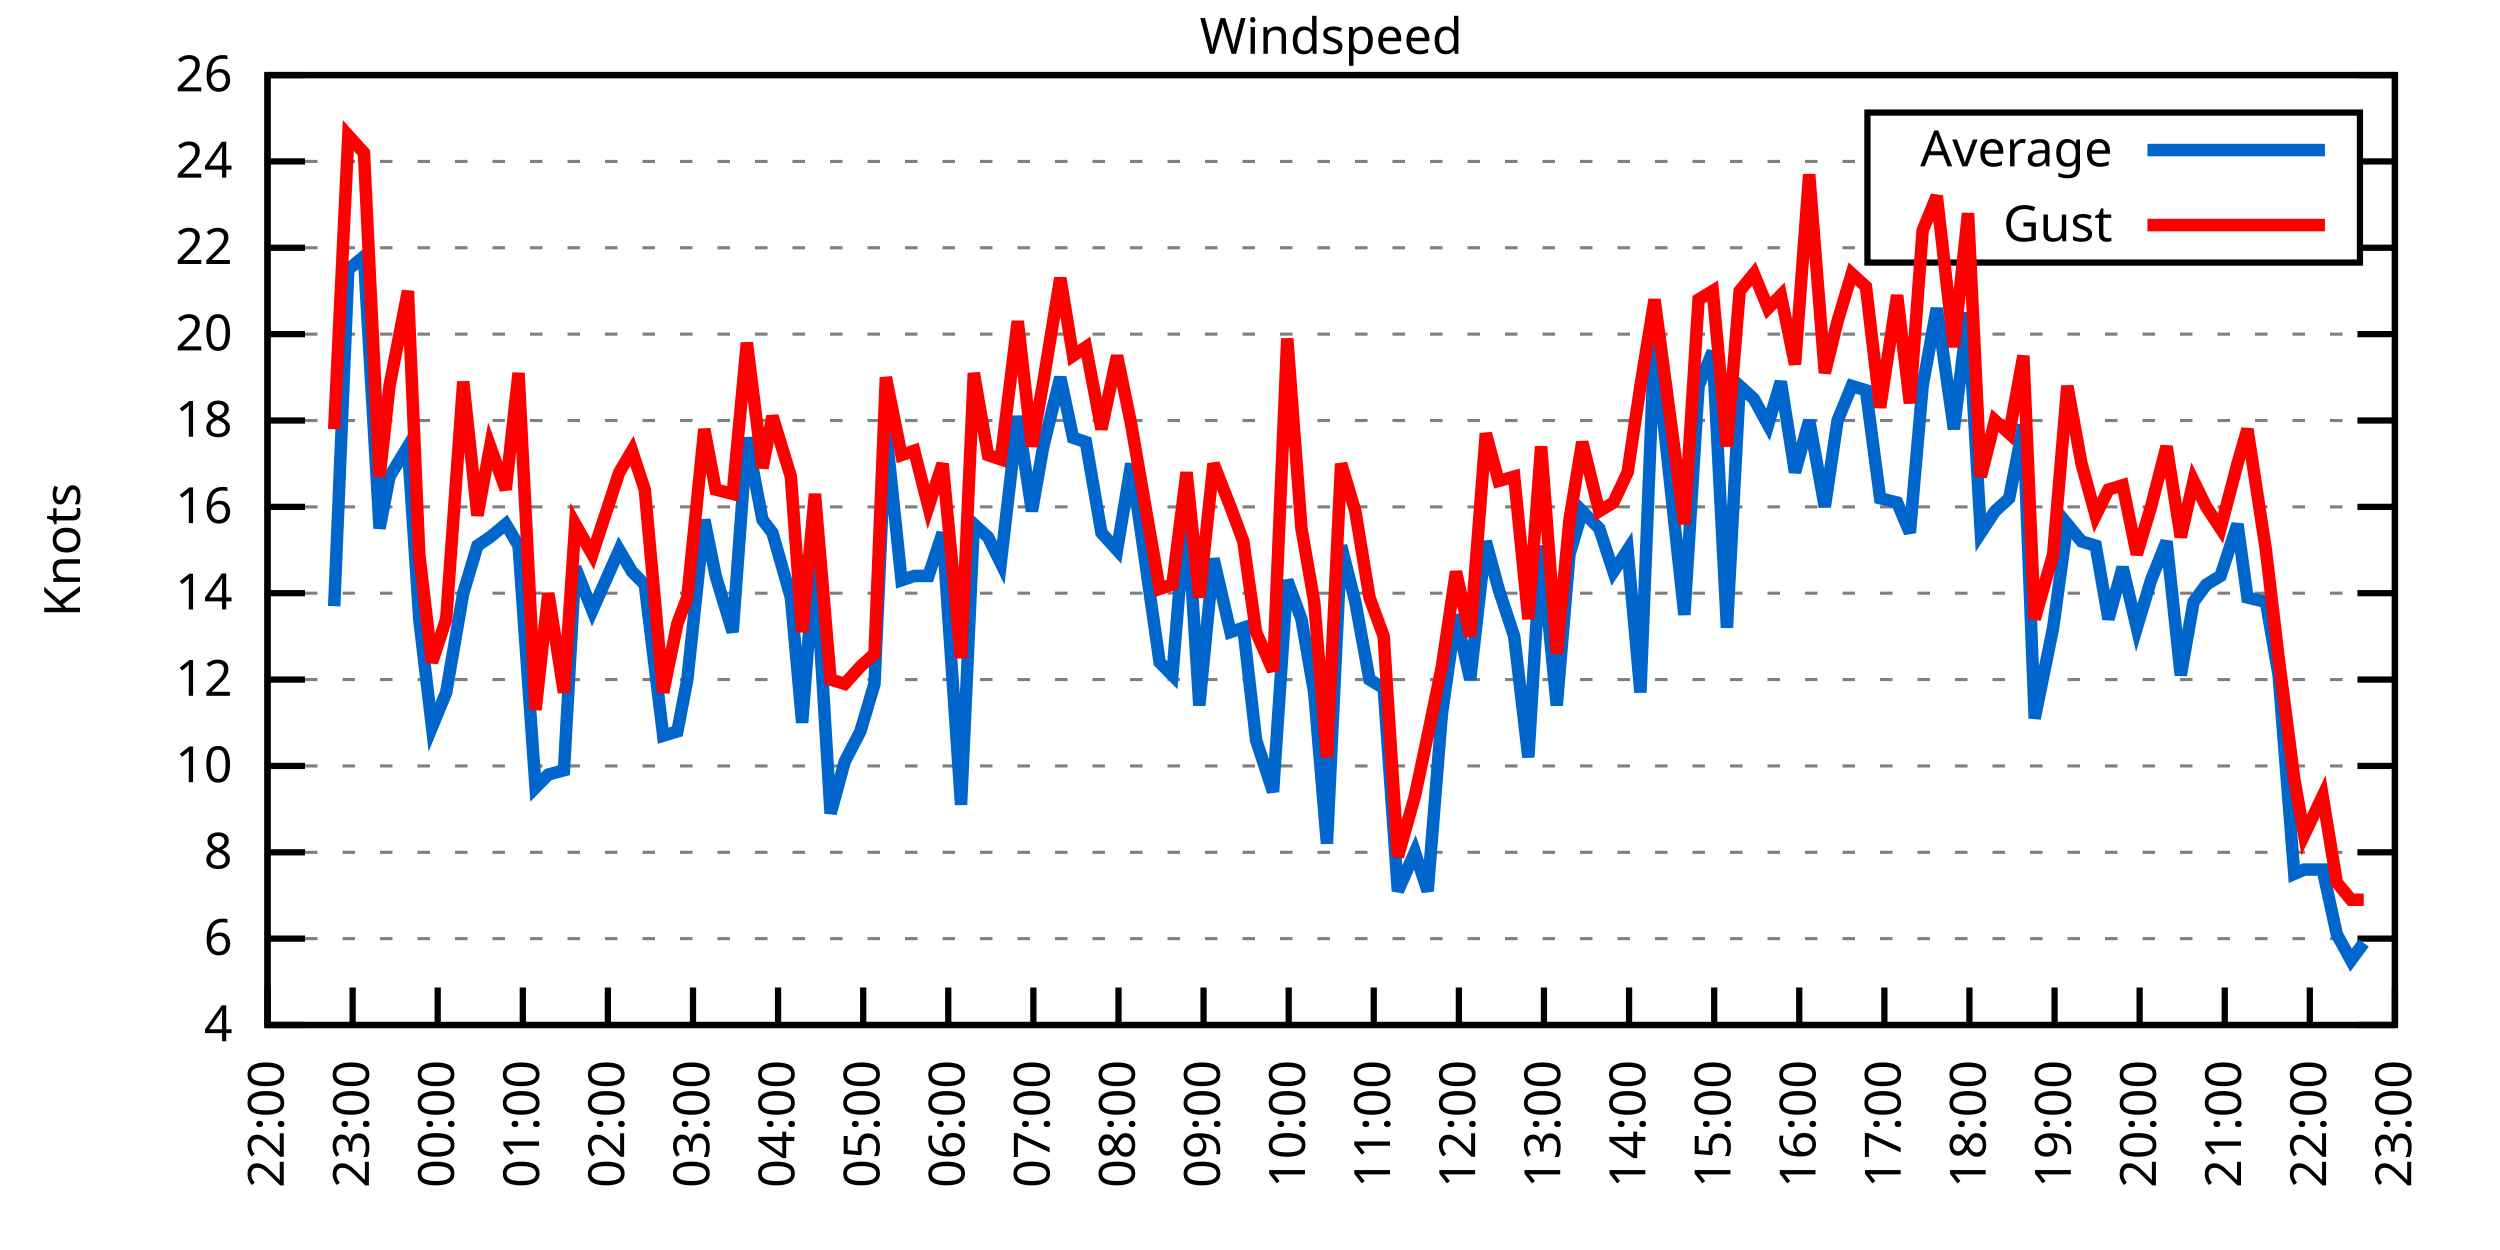
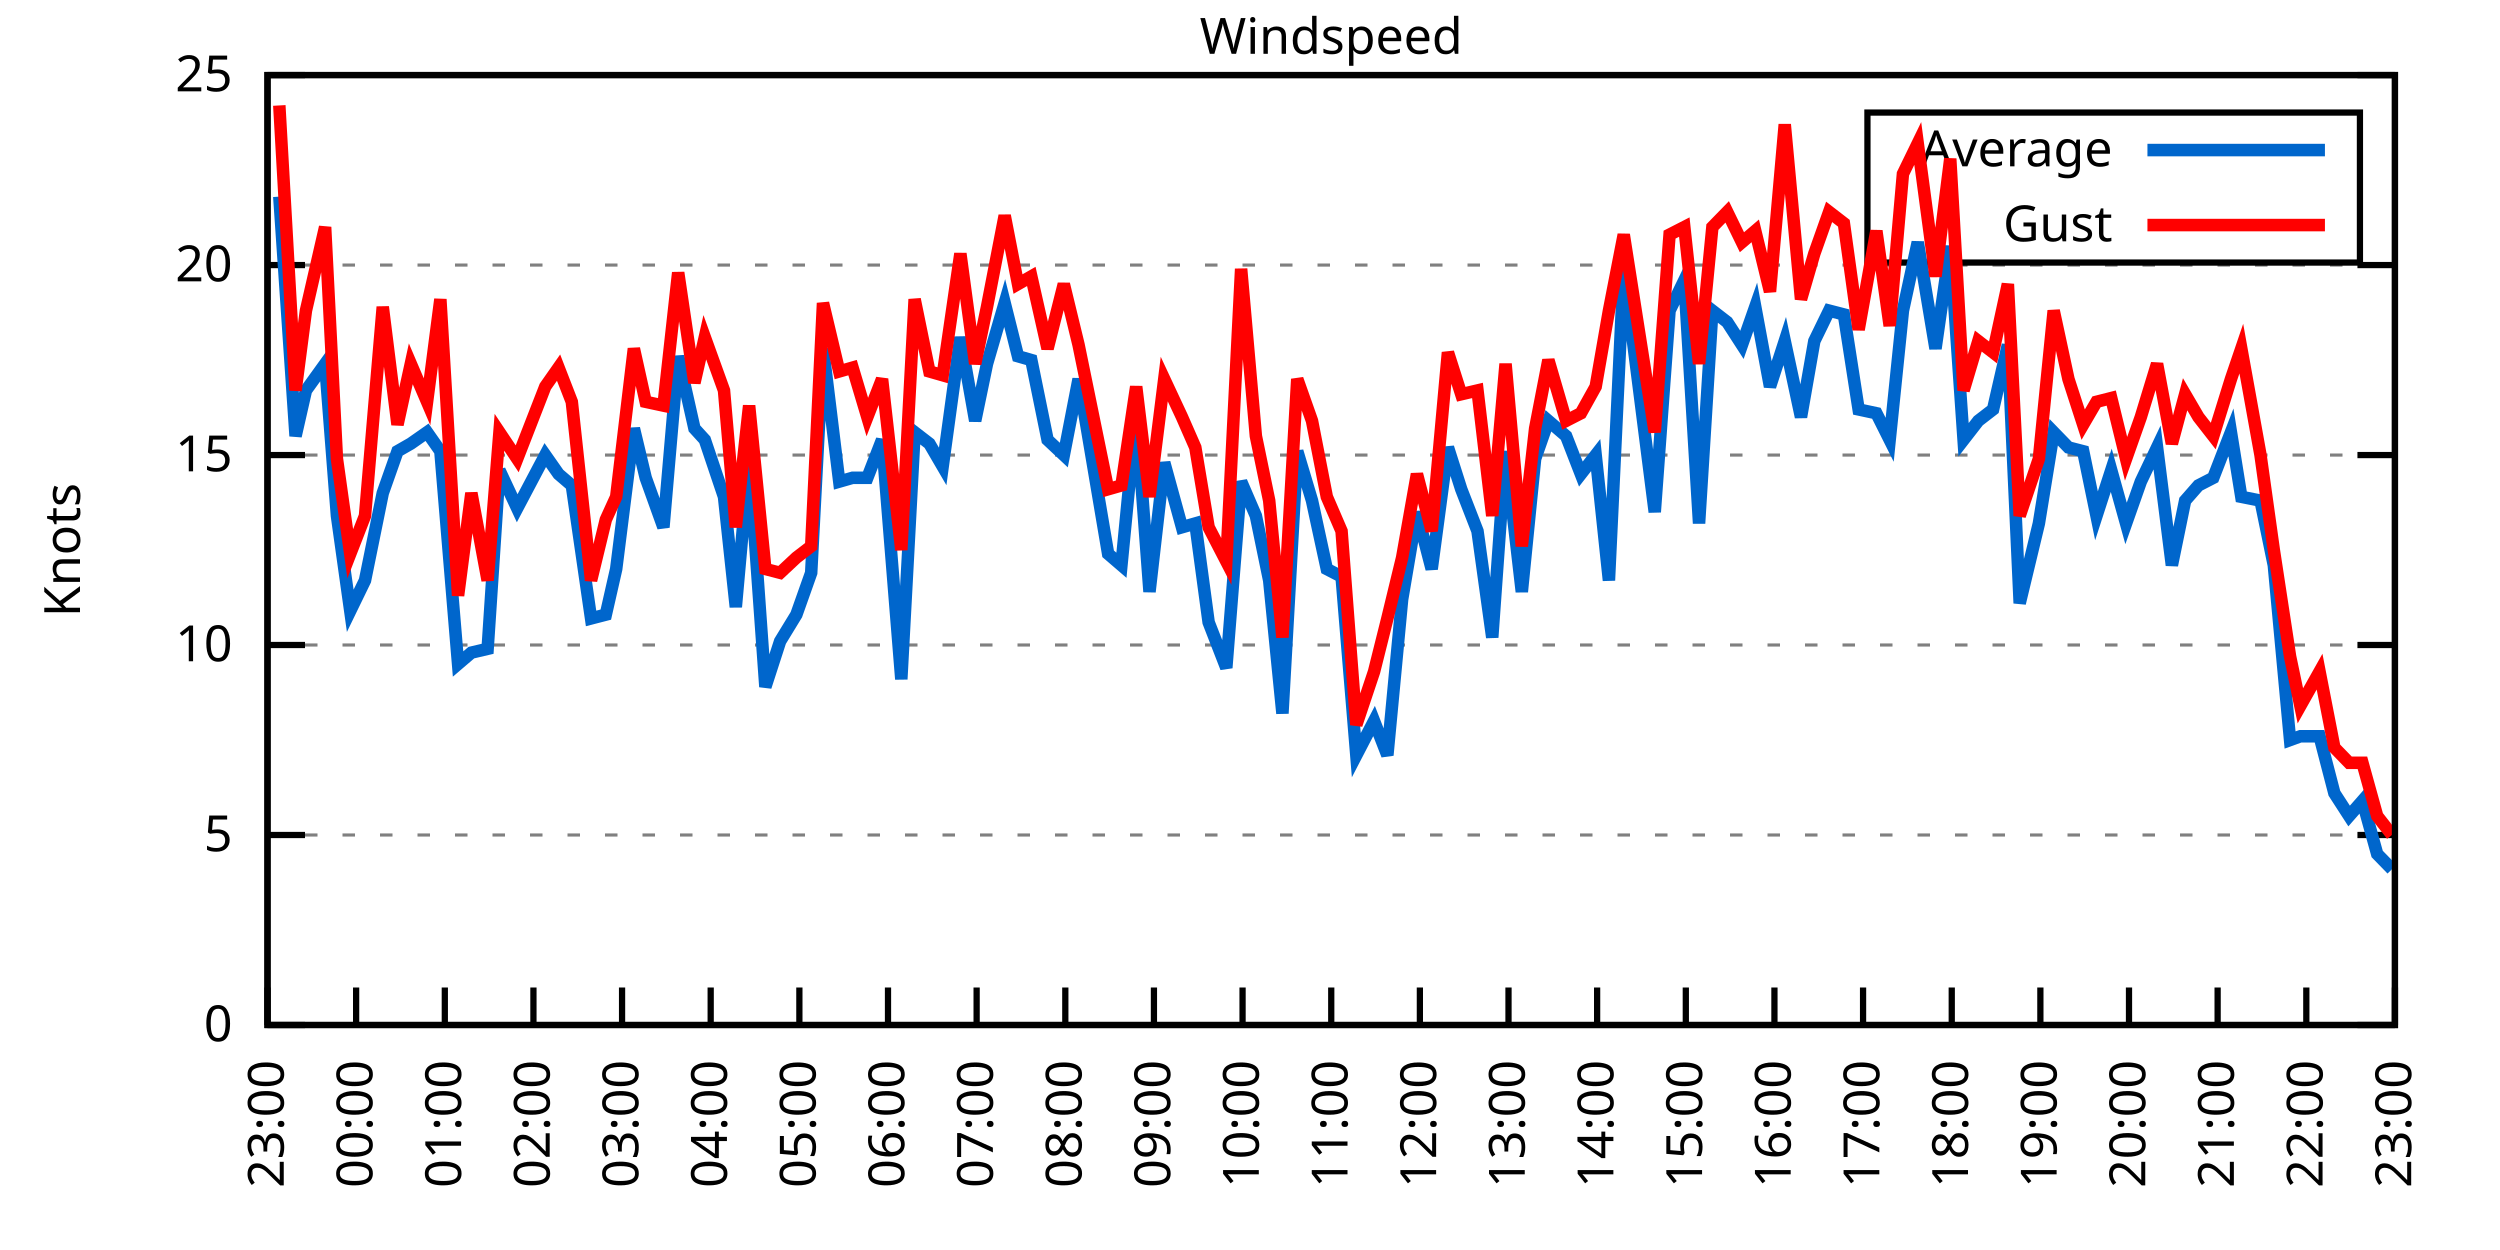
<svg xmlns="http://www.w3.org/2000/svg" xmlns:xlink="http://www.w3.org/1999/xlink" width="400" height="200" viewBox="0 0 400 200">
  <g id="gnuplot_canvas">
    <rect x="0" y="0" width="400" height="200" fill="none" />
    <defs>
      <circle id="gpDot" r="0.5" stroke-width="0.5" stroke="currentColor" />
      <path id="gpPt0" stroke-width="0.333" stroke="currentColor" d="M-1,0 h2 M0,-1 v2" />
      <path id="gpPt1" stroke-width="0.333" stroke="currentColor" d="M-1,-1 L1,1 M1,-1 L-1,1" />
      <path id="gpPt2" stroke-width="0.333" stroke="currentColor" d="M-1,0 L1,0 M0,-1 L0,1 M-1,-1 L1,1 M-1,1 L1,-1" />
      <rect id="gpPt3" stroke-width="0.333" stroke="currentColor" x="-1" y="-1" width="2" height="2" />
      <rect id="gpPt4" stroke-width="0.333" stroke="currentColor" fill="currentColor" x="-1" y="-1" width="2" height="2" />
      <circle id="gpPt5" stroke-width="0.333" stroke="currentColor" cx="0" cy="0" r="1" />
      <use xlink:href="#gpPt5" id="gpPt6" fill="currentColor" stroke="none" />
      <path id="gpPt7" stroke-width="0.333" stroke="currentColor" d="M0,-1.33 L-1.33,0.67 L1.33,0.67 z" />
      <use xlink:href="#gpPt7" id="gpPt8" fill="currentColor" stroke="none" />
      <use xlink:href="#gpPt7" id="gpPt9" stroke="currentColor" transform="rotate(180)" />
      <use xlink:href="#gpPt9" id="gpPt10" fill="currentColor" stroke="none" />
      <use xlink:href="#gpPt3" id="gpPt11" stroke="currentColor" transform="rotate(45)" />
      <use xlink:href="#gpPt11" id="gpPt12" fill="currentColor" stroke="none" />
      <path id="gpPt13" stroke-width="0.333" stroke="currentColor" d="M0,1.330 L1.265,0.411 L0.782,-1.067 L-0.782,-1.076 L-1.265,0.411 z" />
      <use xlink:href="#gpPt13" id="gpPt14" fill="currentColor" stroke="none" />
      <filter id="textbox" filterUnits="objectBoundingBox" x="0" y="0" height="1" width="1">
        <feFlood flood-color="white" flood-opacity="1" result="bgnd" />
        <feComposite in="SourceGraphic" in2="bgnd" operator="atop" />
      </filter>
      <filter id="greybox" filterUnits="objectBoundingBox" x="0" y="0" height="1" width="1">
        <feFlood flood-color="lightgrey" flood-opacity="1" result="grey" />
        <feComposite in="SourceGraphic" in2="grey" operator="atop" />
      </filter>
    </defs>
    <g fill="none" color="white" stroke="currentColor" stroke-width="1.00" stroke-linecap="butt" stroke-linejoin="miter">
</g>
    <g fill="none" color="black" stroke="currentColor" stroke-width="1.00" stroke-linecap="butt" stroke-linejoin="miter">
      <g stroke="none" shape-rendering="crispEdges">
        <polygon fill="rgb(255, 255, 255)" points="42.80,164.00 383.18,164.00 383.18,12.02 42.80,12.02 " />
      </g>
    </g>
    <g fill="none" color="black" stroke="currentColor" stroke-width="1.00" stroke-linecap="butt" stroke-linejoin="miter">
</g>
    <g fill="none" color="black" stroke="black" stroke-width="0.50" stroke-linecap="butt" stroke-linejoin="miter">
</g>
    <g fill="none" color="gray" stroke="currentColor" stroke-width="0.50" stroke-linecap="butt" stroke-linejoin="miter">
      <path stroke="gray" stroke-dasharray="2,4" class="gridline" d="M42.80,164.00 L383.19,164.00  " />
    </g>
    <g fill="none" color="gray" stroke="gray" stroke-width="1.00" stroke-linecap="butt" stroke-linejoin="miter">
</g>
    <g fill="none" color="black" stroke="currentColor" stroke-width="1.00" stroke-linecap="butt" stroke-linejoin="miter">
      <path stroke="black" d="M42.80,164.00 L48.80,164.00 M383.19,164.00 L377.19,164.00  " />
      <g transform="translate(37.20,166.60)" stroke="none" fill="black" font-family="Sans" font-size="8.00" text-anchor="end">
        <text>
-           <tspan font-family="Sans"> 4</tspan>
-         </text>
-       </g>
-     </g>
-     <g fill="none" color="black" stroke="currentColor" stroke-width="1.00" stroke-linecap="butt" stroke-linejoin="miter">
- </g>
-     <g fill="none" color="black" stroke="black" stroke-width="0.50" stroke-linecap="butt" stroke-linejoin="miter">
- </g>
-     <g fill="none" color="gray" stroke="currentColor" stroke-width="0.50" stroke-linecap="butt" stroke-linejoin="miter">
-       <path stroke="gray" stroke-dasharray="2,4" class="gridline" d="M42.80,150.18 L383.19,150.18  " />
-     </g>
-     <g fill="none" color="gray" stroke="gray" stroke-width="1.00" stroke-linecap="butt" stroke-linejoin="miter">
- </g>
-     <g fill="none" color="black" stroke="currentColor" stroke-width="1.00" stroke-linecap="butt" stroke-linejoin="miter">
-       <path stroke="black" d="M42.80,150.18 L48.80,150.18 M383.19,150.18 L377.19,150.18  " />
-       <g transform="translate(37.20,152.78)" stroke="none" fill="black" font-family="Sans" font-size="8.00" text-anchor="end">
-         <text>
-           <tspan font-family="Sans"> 6</tspan>
-         </text>
-       </g>
-     </g>
-     <g fill="none" color="black" stroke="currentColor" stroke-width="1.00" stroke-linecap="butt" stroke-linejoin="miter">
- </g>
-     <g fill="none" color="black" stroke="black" stroke-width="0.50" stroke-linecap="butt" stroke-linejoin="miter">
- </g>
-     <g fill="none" color="gray" stroke="currentColor" stroke-width="0.50" stroke-linecap="butt" stroke-linejoin="miter">
-       <path stroke="gray" stroke-dasharray="2,4" class="gridline" d="M42.80,136.37 L383.19,136.37  " />
-     </g>
-     <g fill="none" color="gray" stroke="gray" stroke-width="1.00" stroke-linecap="butt" stroke-linejoin="miter">
- </g>
-     <g fill="none" color="black" stroke="currentColor" stroke-width="1.00" stroke-linecap="butt" stroke-linejoin="miter">
-       <path stroke="black" d="M42.80,136.37 L48.80,136.37 M383.19,136.37 L377.19,136.37  " />
-       <g transform="translate(37.20,138.97)" stroke="none" fill="black" font-family="Sans" font-size="8.00" text-anchor="end">
-         <text>
-           <tspan font-family="Sans"> 8</tspan>
-         </text>
-       </g>
-     </g>
-     <g fill="none" color="black" stroke="currentColor" stroke-width="1.00" stroke-linecap="butt" stroke-linejoin="miter">
- </g>
-     <g fill="none" color="black" stroke="black" stroke-width="0.50" stroke-linecap="butt" stroke-linejoin="miter">
- </g>
-     <g fill="none" color="gray" stroke="currentColor" stroke-width="0.50" stroke-linecap="butt" stroke-linejoin="miter">
-       <path stroke="gray" stroke-dasharray="2,4" class="gridline" d="M42.80,122.55 L383.19,122.55  " />
-     </g>
-     <g fill="none" color="gray" stroke="gray" stroke-width="1.00" stroke-linecap="butt" stroke-linejoin="miter">
- </g>
-     <g fill="none" color="black" stroke="currentColor" stroke-width="1.00" stroke-linecap="butt" stroke-linejoin="miter">
-       <path stroke="black" d="M42.80,122.55 L48.80,122.55 M383.19,122.55 L377.19,122.55  " />
-       <g transform="translate(37.20,125.15)" stroke="none" fill="black" font-family="Sans" font-size="8.00" text-anchor="end">
+           <tspan font-family="Sans"> 0</tspan>
+         </text>
+       </g>
+     </g>
+     <g fill="none" color="black" stroke="currentColor" stroke-width="1.00" stroke-linecap="butt" stroke-linejoin="miter">
+ </g>
+     <g fill="none" color="black" stroke="black" stroke-width="0.50" stroke-linecap="butt" stroke-linejoin="miter">
+ </g>
+     <g fill="none" color="gray" stroke="currentColor" stroke-width="0.50" stroke-linecap="butt" stroke-linejoin="miter">
+       <path stroke="gray" stroke-dasharray="2,4" class="gridline" d="M42.80,133.60 L383.19,133.60  " />
+     </g>
+     <g fill="none" color="gray" stroke="gray" stroke-width="1.00" stroke-linecap="butt" stroke-linejoin="miter">
+ </g>
+     <g fill="none" color="black" stroke="currentColor" stroke-width="1.00" stroke-linecap="butt" stroke-linejoin="miter">
+       <path stroke="black" d="M42.80,133.60 L48.80,133.60 M383.19,133.60 L377.19,133.60  " />
+       <g transform="translate(37.20,136.20)" stroke="none" fill="black" font-family="Sans" font-size="8.00" text-anchor="end">
+         <text>
+           <tspan font-family="Sans"> 5</tspan>
+         </text>
+       </g>
+     </g>
+     <g fill="none" color="black" stroke="currentColor" stroke-width="1.00" stroke-linecap="butt" stroke-linejoin="miter">
+ </g>
+     <g fill="none" color="black" stroke="black" stroke-width="0.50" stroke-linecap="butt" stroke-linejoin="miter">
+ </g>
+     <g fill="none" color="gray" stroke="currentColor" stroke-width="0.50" stroke-linecap="butt" stroke-linejoin="miter">
+       <path stroke="gray" stroke-dasharray="2,4" class="gridline" d="M42.80,103.20 L383.19,103.20  " />
+     </g>
+     <g fill="none" color="gray" stroke="gray" stroke-width="1.00" stroke-linecap="butt" stroke-linejoin="miter">
+ </g>
+     <g fill="none" color="black" stroke="currentColor" stroke-width="1.00" stroke-linecap="butt" stroke-linejoin="miter">
+       <path stroke="black" d="M42.80,103.20 L48.80,103.20 M383.19,103.20 L377.19,103.20  " />
+       <g transform="translate(37.20,105.80)" stroke="none" fill="black" font-family="Sans" font-size="8.00" text-anchor="end">
        <text>
          <tspan font-family="Sans"> 10</tspan>
        </text>
      </g>
    </g>
    <g fill="none" color="black" stroke="currentColor" stroke-width="1.00" stroke-linecap="butt" stroke-linejoin="miter">
</g>
    <g fill="none" color="black" stroke="black" stroke-width="0.50" stroke-linecap="butt" stroke-linejoin="miter">
</g>
    <g fill="none" color="gray" stroke="currentColor" stroke-width="0.50" stroke-linecap="butt" stroke-linejoin="miter">
-       <path stroke="gray" stroke-dasharray="2,4" class="gridline" d="M42.80,108.73 L383.19,108.73  " />
-     </g>
-     <g fill="none" color="gray" stroke="gray" stroke-width="1.00" stroke-linecap="butt" stroke-linejoin="miter">
- </g>
-     <g fill="none" color="black" stroke="currentColor" stroke-width="1.00" stroke-linecap="butt" stroke-linejoin="miter">
-       <path stroke="black" d="M42.80,108.73 L48.80,108.73 M383.19,108.73 L377.19,108.73  " />
-       <g transform="translate(37.20,111.33)" stroke="none" fill="black" font-family="Sans" font-size="8.00" text-anchor="end">
-         <text>
-           <tspan font-family="Sans"> 12</tspan>
-         </text>
-       </g>
-     </g>
-     <g fill="none" color="black" stroke="currentColor" stroke-width="1.00" stroke-linecap="butt" stroke-linejoin="miter">
- </g>
-     <g fill="none" color="black" stroke="black" stroke-width="0.50" stroke-linecap="butt" stroke-linejoin="miter">
- </g>
-     <g fill="none" color="gray" stroke="currentColor" stroke-width="0.50" stroke-linecap="butt" stroke-linejoin="miter">
-       <path stroke="gray" stroke-dasharray="2,4" class="gridline" d="M42.80,94.91 L383.19,94.91  " />
-     </g>
-     <g fill="none" color="gray" stroke="gray" stroke-width="1.00" stroke-linecap="butt" stroke-linejoin="miter">
- </g>
-     <g fill="none" color="black" stroke="currentColor" stroke-width="1.00" stroke-linecap="butt" stroke-linejoin="miter">
-       <path stroke="black" d="M42.80,94.91 L48.80,94.91 M383.19,94.91 L377.19,94.91  " />
-       <g transform="translate(37.20,97.51)" stroke="none" fill="black" font-family="Sans" font-size="8.00" text-anchor="end">
-         <text>
-           <tspan font-family="Sans"> 14</tspan>
-         </text>
-       </g>
-     </g>
-     <g fill="none" color="black" stroke="currentColor" stroke-width="1.00" stroke-linecap="butt" stroke-linejoin="miter">
- </g>
-     <g fill="none" color="black" stroke="black" stroke-width="0.50" stroke-linecap="butt" stroke-linejoin="miter">
- </g>
-     <g fill="none" color="gray" stroke="currentColor" stroke-width="0.50" stroke-linecap="butt" stroke-linejoin="miter">
-       <path stroke="gray" stroke-dasharray="2,4" class="gridline" d="M42.80,81.10 L383.19,81.10  " />
-     </g>
-     <g fill="none" color="gray" stroke="gray" stroke-width="1.00" stroke-linecap="butt" stroke-linejoin="miter">
- </g>
-     <g fill="none" color="black" stroke="currentColor" stroke-width="1.00" stroke-linecap="butt" stroke-linejoin="miter">
-       <path stroke="black" d="M42.80,81.10 L48.80,81.10 M383.19,81.10 L377.19,81.10  " />
-       <g transform="translate(37.20,83.70)" stroke="none" fill="black" font-family="Sans" font-size="8.00" text-anchor="end">
-         <text>
-           <tspan font-family="Sans"> 16</tspan>
-         </text>
-       </g>
-     </g>
-     <g fill="none" color="black" stroke="currentColor" stroke-width="1.00" stroke-linecap="butt" stroke-linejoin="miter">
- </g>
-     <g fill="none" color="black" stroke="black" stroke-width="0.50" stroke-linecap="butt" stroke-linejoin="miter">
- </g>
-     <g fill="none" color="gray" stroke="currentColor" stroke-width="0.50" stroke-linecap="butt" stroke-linejoin="miter">
-       <path stroke="gray" stroke-dasharray="2,4" class="gridline" d="M42.80,67.28 L383.19,67.28  " />
-     </g>
-     <g fill="none" color="gray" stroke="gray" stroke-width="1.00" stroke-linecap="butt" stroke-linejoin="miter">
- </g>
-     <g fill="none" color="black" stroke="currentColor" stroke-width="1.00" stroke-linecap="butt" stroke-linejoin="miter">
-       <path stroke="black" d="M42.80,67.28 L48.80,67.28 M383.19,67.28 L377.19,67.28  " />
-       <g transform="translate(37.20,69.88)" stroke="none" fill="black" font-family="Sans" font-size="8.00" text-anchor="end">
-         <text>
-           <tspan font-family="Sans"> 18</tspan>
-         </text>
-       </g>
-     </g>
-     <g fill="none" color="black" stroke="currentColor" stroke-width="1.00" stroke-linecap="butt" stroke-linejoin="miter">
- </g>
-     <g fill="none" color="black" stroke="black" stroke-width="0.50" stroke-linecap="butt" stroke-linejoin="miter">
- </g>
-     <g fill="none" color="gray" stroke="currentColor" stroke-width="0.50" stroke-linecap="butt" stroke-linejoin="miter">
-       <path stroke="gray" stroke-dasharray="2,4" class="gridline" d="M42.80,53.46 L383.19,53.46  " />
-     </g>
-     <g fill="none" color="gray" stroke="gray" stroke-width="1.00" stroke-linecap="butt" stroke-linejoin="miter">
- </g>
-     <g fill="none" color="black" stroke="currentColor" stroke-width="1.00" stroke-linecap="butt" stroke-linejoin="miter">
-       <path stroke="black" d="M42.80,53.46 L48.80,53.46 M383.19,53.46 L377.19,53.46  " />
-       <g transform="translate(37.20,56.06)" stroke="none" fill="black" font-family="Sans" font-size="8.00" text-anchor="end">
+       <path stroke="gray" stroke-dasharray="2,4" class="gridline" d="M42.80,72.81 L383.19,72.81  " />
+     </g>
+     <g fill="none" color="gray" stroke="gray" stroke-width="1.00" stroke-linecap="butt" stroke-linejoin="miter">
+ </g>
+     <g fill="none" color="black" stroke="currentColor" stroke-width="1.00" stroke-linecap="butt" stroke-linejoin="miter">
+       <path stroke="black" d="M42.80,72.81 L48.80,72.81 M383.19,72.81 L377.19,72.81  " />
+       <g transform="translate(37.20,75.41)" stroke="none" fill="black" font-family="Sans" font-size="8.00" text-anchor="end">
+         <text>
+           <tspan font-family="Sans"> 15</tspan>
+         </text>
+       </g>
+     </g>
+     <g fill="none" color="black" stroke="currentColor" stroke-width="1.00" stroke-linecap="butt" stroke-linejoin="miter">
+ </g>
+     <g fill="none" color="black" stroke="black" stroke-width="0.50" stroke-linecap="butt" stroke-linejoin="miter">
+ </g>
+     <g fill="none" color="gray" stroke="currentColor" stroke-width="0.50" stroke-linecap="butt" stroke-linejoin="miter">
+       <path stroke="gray" stroke-dasharray="2,4" class="gridline" d="M42.80,42.41 L383.19,42.41  " />
+     </g>
+     <g fill="none" color="gray" stroke="gray" stroke-width="1.00" stroke-linecap="butt" stroke-linejoin="miter">
+ </g>
+     <g fill="none" color="black" stroke="currentColor" stroke-width="1.00" stroke-linecap="butt" stroke-linejoin="miter">
+       <path stroke="black" d="M42.80,42.41 L48.80,42.41 M383.19,42.41 L377.19,42.41  " />
+       <g transform="translate(37.20,45.01)" stroke="none" fill="black" font-family="Sans" font-size="8.00" text-anchor="end">
        <text>
          <tspan font-family="Sans"> 20</tspan>
-         </text>
-       </g>
-     </g>
-     <g fill="none" color="black" stroke="currentColor" stroke-width="1.00" stroke-linecap="butt" stroke-linejoin="miter">
- </g>
-     <g fill="none" color="black" stroke="black" stroke-width="0.50" stroke-linecap="butt" stroke-linejoin="miter">
- </g>
-     <g fill="none" color="gray" stroke="currentColor" stroke-width="0.50" stroke-linecap="butt" stroke-linejoin="miter">
-       <path stroke="gray" stroke-dasharray="2,4" class="gridline" d="M42.80,39.64 L298.79,39.64 M377.59,39.64 L383.19,39.64  " />
-     </g>
-     <g fill="none" color="gray" stroke="gray" stroke-width="1.00" stroke-linecap="butt" stroke-linejoin="miter">
- </g>
-     <g fill="none" color="black" stroke="currentColor" stroke-width="1.00" stroke-linecap="butt" stroke-linejoin="miter">
-       <path stroke="black" d="M42.80,39.64 L48.80,39.64 M383.19,39.64 L377.19,39.64  " />
-       <g transform="translate(37.20,42.24)" stroke="none" fill="black" font-family="Sans" font-size="8.00" text-anchor="end">
-         <text>
-           <tspan font-family="Sans"> 22</tspan>
-         </text>
-       </g>
-     </g>
-     <g fill="none" color="black" stroke="currentColor" stroke-width="1.00" stroke-linecap="butt" stroke-linejoin="miter">
- </g>
-     <g fill="none" color="black" stroke="black" stroke-width="0.50" stroke-linecap="butt" stroke-linejoin="miter">
- </g>
-     <g fill="none" color="gray" stroke="currentColor" stroke-width="0.50" stroke-linecap="butt" stroke-linejoin="miter">
-       <path stroke="gray" stroke-dasharray="2,4" class="gridline" d="M42.80,25.83 L298.79,25.83 M377.59,25.83 L383.19,25.83  " />
-     </g>
-     <g fill="none" color="gray" stroke="gray" stroke-width="1.00" stroke-linecap="butt" stroke-linejoin="miter">
- </g>
-     <g fill="none" color="black" stroke="currentColor" stroke-width="1.00" stroke-linecap="butt" stroke-linejoin="miter">
-       <path stroke="black" d="M42.80,25.83 L48.80,25.83 M383.19,25.83 L377.19,25.83  " />
-       <g transform="translate(37.20,28.43)" stroke="none" fill="black" font-family="Sans" font-size="8.00" text-anchor="end">
-         <text>
-           <tspan font-family="Sans"> 24</tspan>
        </text>
      </g>
    </g>
    <g fill="none" color="black" stroke="currentColor" stroke-width="1.00" stroke-linecap="butt" stroke-linejoin="miter">
</g>
    <g fill="none" color="black" stroke="black" stroke-width="0.50" stroke-linecap="butt" stroke-linejoin="miter">
</g>
    <g fill="none" color="gray" stroke="currentColor" stroke-width="0.50" stroke-linecap="butt" stroke-linejoin="miter">
      <path stroke="gray" stroke-dasharray="2,4" class="gridline" d="M42.80,12.01 L383.19,12.01  " />
    </g>
    <g fill="none" color="gray" stroke="gray" stroke-width="1.00" stroke-linecap="butt" stroke-linejoin="miter">
</g>
    <g fill="none" color="black" stroke="currentColor" stroke-width="1.00" stroke-linecap="butt" stroke-linejoin="miter">
      <path stroke="black" d="M42.80,12.01 L48.80,12.01 M383.19,12.01 L377.19,12.01  " />
      <g transform="translate(37.20,14.61)" stroke="none" fill="black" font-family="Sans" font-size="8.00" text-anchor="end">
        <text>
-           <tspan font-family="Sans"> 26</tspan>
+           <tspan font-family="Sans"> 25</tspan>
        </text>
      </g>
    </g>
    <g fill="none" color="black" stroke="currentColor" stroke-width="1.00" stroke-linecap="butt" stroke-linejoin="miter">
      <path stroke="black" d="M42.80,164.00 L42.80,158.00  " />
      <g transform="translate(45.40,169.60) rotate(270.00)" stroke="none" fill="black" font-family="Sans" font-size="8.00" text-anchor="end">
        <text>
-           <tspan font-family="Sans">22:00</tspan>
-         </text>
-       </g>
-     </g>
-     <g fill="none" color="black" stroke="currentColor" stroke-width="1.00" stroke-linecap="butt" stroke-linejoin="miter">
-       <path stroke="black" d="M56.42,164.00 L56.42,158.00  " />
-       <g transform="translate(59.02,169.60) rotate(270.00)" stroke="none" fill="black" font-family="Sans" font-size="8.00" text-anchor="end">
-         <text>
          <tspan font-family="Sans">23:00</tspan>
        </text>
      </g>
    </g>
    <g fill="none" color="black" stroke="currentColor" stroke-width="1.00" stroke-linecap="butt" stroke-linejoin="miter">
-       <path stroke="black" d="M70.03,164.00 L70.03,158.00  " />
-       <g transform="translate(72.63,169.60) rotate(270.00)" stroke="none" fill="black" font-family="Sans" font-size="8.00" text-anchor="end">
+       <path stroke="black" d="M56.98,164.00 L56.98,158.00  " />
+       <g transform="translate(59.58,169.60) rotate(270.00)" stroke="none" fill="black" font-family="Sans" font-size="8.00" text-anchor="end">
        <text>
          <tspan font-family="Sans">00:00</tspan>
        </text>
      </g>
    </g>
    <g fill="none" color="black" stroke="currentColor" stroke-width="1.00" stroke-linecap="butt" stroke-linejoin="miter">
-       <path stroke="black" d="M83.65,164.00 L83.65,158.00  " />
-       <g transform="translate(86.25,169.60) rotate(270.00)" stroke="none" fill="black" font-family="Sans" font-size="8.00" text-anchor="end">
+       <path stroke="black" d="M71.17,164.00 L71.17,158.00  " />
+       <g transform="translate(73.77,169.60) rotate(270.00)" stroke="none" fill="black" font-family="Sans" font-size="8.00" text-anchor="end">
        <text>
          <tspan font-family="Sans">01:00</tspan>
        </text>
      </g>
    </g>
    <g fill="none" color="black" stroke="currentColor" stroke-width="1.00" stroke-linecap="butt" stroke-linejoin="miter">
-       <path stroke="black" d="M97.26,164.00 L97.26,158.00  " />
-       <g transform="translate(99.86,169.60) rotate(270.00)" stroke="none" fill="black" font-family="Sans" font-size="8.00" text-anchor="end">
+       <path stroke="black" d="M85.35,164.00 L85.35,158.00  " />
+       <g transform="translate(87.95,169.60) rotate(270.00)" stroke="none" fill="black" font-family="Sans" font-size="8.00" text-anchor="end">
        <text>
          <tspan font-family="Sans">02:00</tspan>
        </text>
      </g>
    </g>
    <g fill="none" color="black" stroke="currentColor" stroke-width="1.00" stroke-linecap="butt" stroke-linejoin="miter">
-       <path stroke="black" d="M110.88,164.00 L110.88,158.00  " />
-       <g transform="translate(113.48,169.60) rotate(270.00)" stroke="none" fill="black" font-family="Sans" font-size="8.00" text-anchor="end">
+       <path stroke="black" d="M99.53,164.00 L99.53,158.00  " />
+       <g transform="translate(102.13,169.60) rotate(270.00)" stroke="none" fill="black" font-family="Sans" font-size="8.00" text-anchor="end">
        <text>
          <tspan font-family="Sans">03:00</tspan>
        </text>
      </g>
    </g>
    <g fill="none" color="black" stroke="currentColor" stroke-width="1.00" stroke-linecap="butt" stroke-linejoin="miter">
-       <path stroke="black" d="M124.49,164.00 L124.49,158.00  " />
-       <g transform="translate(127.09,169.60) rotate(270.00)" stroke="none" fill="black" font-family="Sans" font-size="8.00" text-anchor="end">
+       <path stroke="black" d="M113.71,164.00 L113.71,158.00  " />
+       <g transform="translate(116.31,169.60) rotate(270.00)" stroke="none" fill="black" font-family="Sans" font-size="8.00" text-anchor="end">
        <text>
          <tspan font-family="Sans">04:00</tspan>
        </text>
      </g>
    </g>
    <g fill="none" color="black" stroke="currentColor" stroke-width="1.00" stroke-linecap="butt" stroke-linejoin="miter">
-       <path stroke="black" d="M138.11,164.00 L138.11,158.00  " />
-       <g transform="translate(140.71,169.60) rotate(270.00)" stroke="none" fill="black" font-family="Sans" font-size="8.00" text-anchor="end">
+       <path stroke="black" d="M127.90,164.00 L127.90,158.00  " />
+       <g transform="translate(130.50,169.60) rotate(270.00)" stroke="none" fill="black" font-family="Sans" font-size="8.00" text-anchor="end">
        <text>
          <tspan font-family="Sans">05:00</tspan>
        </text>
      </g>
    </g>
    <g fill="none" color="black" stroke="currentColor" stroke-width="1.00" stroke-linecap="butt" stroke-linejoin="miter">
-       <path stroke="black" d="M151.72,164.00 L151.72,158.00  " />
-       <g transform="translate(154.32,169.60) rotate(270.00)" stroke="none" fill="black" font-family="Sans" font-size="8.00" text-anchor="end">
+       <path stroke="black" d="M142.08,164.00 L142.08,158.00  " />
+       <g transform="translate(144.68,169.60) rotate(270.00)" stroke="none" fill="black" font-family="Sans" font-size="8.00" text-anchor="end">
        <text>
          <tspan font-family="Sans">06:00</tspan>
        </text>
      </g>
    </g>
    <g fill="none" color="black" stroke="currentColor" stroke-width="1.00" stroke-linecap="butt" stroke-linejoin="miter">
-       <path stroke="black" d="M165.34,164.00 L165.34,158.00  " />
-       <g transform="translate(167.94,169.60) rotate(270.00)" stroke="none" fill="black" font-family="Sans" font-size="8.00" text-anchor="end">
+       <path stroke="black" d="M156.26,164.00 L156.26,158.00  " />
+       <g transform="translate(158.86,169.60) rotate(270.00)" stroke="none" fill="black" font-family="Sans" font-size="8.00" text-anchor="end">
        <text>
          <tspan font-family="Sans">07:00</tspan>
        </text>
      </g>
    </g>
    <g fill="none" color="black" stroke="currentColor" stroke-width="1.00" stroke-linecap="butt" stroke-linejoin="miter">
-       <path stroke="black" d="M178.96,164.00 L178.96,158.00  " />
-       <g transform="translate(181.56,169.60) rotate(270.00)" stroke="none" fill="black" font-family="Sans" font-size="8.00" text-anchor="end">
+       <path stroke="black" d="M170.45,164.00 L170.45,158.00  " />
+       <g transform="translate(173.05,169.60) rotate(270.00)" stroke="none" fill="black" font-family="Sans" font-size="8.00" text-anchor="end">
        <text>
          <tspan font-family="Sans">08:00</tspan>
        </text>
      </g>
    </g>
    <g fill="none" color="black" stroke="currentColor" stroke-width="1.00" stroke-linecap="butt" stroke-linejoin="miter">
-       <path stroke="black" d="M192.57,164.00 L192.57,158.00  " />
-       <g transform="translate(195.17,169.60) rotate(270.00)" stroke="none" fill="black" font-family="Sans" font-size="8.00" text-anchor="end">
+       <path stroke="black" d="M184.63,164.00 L184.63,158.00  " />
+       <g transform="translate(187.23,169.60) rotate(270.00)" stroke="none" fill="black" font-family="Sans" font-size="8.00" text-anchor="end">
        <text>
          <tspan font-family="Sans">09:00</tspan>
        </text>
      </g>
    </g>
    <g fill="none" color="black" stroke="currentColor" stroke-width="1.00" stroke-linecap="butt" stroke-linejoin="miter">
-       <path stroke="black" d="M206.19,164.00 L206.19,158.00  " />
-       <g transform="translate(208.79,169.60) rotate(270.00)" stroke="none" fill="black" font-family="Sans" font-size="8.00" text-anchor="end">
+       <path stroke="black" d="M198.81,164.00 L198.81,158.00  " />
+       <g transform="translate(201.41,169.60) rotate(270.00)" stroke="none" fill="black" font-family="Sans" font-size="8.00" text-anchor="end">
        <text>
          <tspan font-family="Sans">10:00</tspan>
        </text>
      </g>
    </g>
    <g fill="none" color="black" stroke="currentColor" stroke-width="1.00" stroke-linecap="butt" stroke-linejoin="miter">
-       <path stroke="black" d="M219.80,164.00 L219.80,158.00  " />
-       <g transform="translate(222.40,169.60) rotate(270.00)" stroke="none" fill="black" font-family="Sans" font-size="8.00" text-anchor="end">
+       <path stroke="black" d="M213.00,164.00 L213.00,158.00  " />
+       <g transform="translate(215.60,169.60) rotate(270.00)" stroke="none" fill="black" font-family="Sans" font-size="8.00" text-anchor="end">
        <text>
          <tspan font-family="Sans">11:00</tspan>
        </text>
      </g>
    </g>
    <g fill="none" color="black" stroke="currentColor" stroke-width="1.00" stroke-linecap="butt" stroke-linejoin="miter">
-       <path stroke="black" d="M233.42,164.00 L233.42,158.00  " />
-       <g transform="translate(236.02,169.60) rotate(270.00)" stroke="none" fill="black" font-family="Sans" font-size="8.00" text-anchor="end">
+       <path stroke="black" d="M227.18,164.00 L227.18,158.00  " />
+       <g transform="translate(229.78,169.60) rotate(270.00)" stroke="none" fill="black" font-family="Sans" font-size="8.00" text-anchor="end">
        <text>
          <tspan font-family="Sans">12:00</tspan>
        </text>
      </g>
    </g>
    <g fill="none" color="black" stroke="currentColor" stroke-width="1.00" stroke-linecap="butt" stroke-linejoin="miter">
-       <path stroke="black" d="M247.03,164.00 L247.03,158.00  " />
-       <g transform="translate(249.63,169.60) rotate(270.00)" stroke="none" fill="black" font-family="Sans" font-size="8.00" text-anchor="end">
+       <path stroke="black" d="M241.36,164.00 L241.36,158.00  " />
+       <g transform="translate(243.96,169.60) rotate(270.00)" stroke="none" fill="black" font-family="Sans" font-size="8.00" text-anchor="end">
        <text>
          <tspan font-family="Sans">13:00</tspan>
        </text>
      </g>
    </g>
    <g fill="none" color="black" stroke="currentColor" stroke-width="1.00" stroke-linecap="butt" stroke-linejoin="miter">
-       <path stroke="black" d="M260.65,164.00 L260.65,158.00  " />
-       <g transform="translate(263.25,169.60) rotate(270.00)" stroke="none" fill="black" font-family="Sans" font-size="8.00" text-anchor="end">
+       <path stroke="black" d="M255.54,164.00 L255.54,158.00  " />
+       <g transform="translate(258.14,169.60) rotate(270.00)" stroke="none" fill="black" font-family="Sans" font-size="8.00" text-anchor="end">
        <text>
          <tspan font-family="Sans">14:00</tspan>
        </text>
      </g>
    </g>
    <g fill="none" color="black" stroke="currentColor" stroke-width="1.00" stroke-linecap="butt" stroke-linejoin="miter">
-       <path stroke="black" d="M274.27,164.00 L274.27,158.00  " />
-       <g transform="translate(276.87,169.60) rotate(270.00)" stroke="none" fill="black" font-family="Sans" font-size="8.00" text-anchor="end">
+       <path stroke="black" d="M269.73,164.00 L269.73,158.00  " />
+       <g transform="translate(272.33,169.60) rotate(270.00)" stroke="none" fill="black" font-family="Sans" font-size="8.00" text-anchor="end">
        <text>
          <tspan font-family="Sans">15:00</tspan>
        </text>
      </g>
    </g>
    <g fill="none" color="black" stroke="currentColor" stroke-width="1.00" stroke-linecap="butt" stroke-linejoin="miter">
-       <path stroke="black" d="M287.88,164.00 L287.88,158.00  " />
-       <g transform="translate(290.48,169.60) rotate(270.00)" stroke="none" fill="black" font-family="Sans" font-size="8.00" text-anchor="end">
+       <path stroke="black" d="M283.91,164.00 L283.91,158.00  " />
+       <g transform="translate(286.51,169.60) rotate(270.00)" stroke="none" fill="black" font-family="Sans" font-size="8.00" text-anchor="end">
        <text>
          <tspan font-family="Sans">16:00</tspan>
        </text>
      </g>
    </g>
    <g fill="none" color="black" stroke="currentColor" stroke-width="1.00" stroke-linecap="butt" stroke-linejoin="miter">
-       <path stroke="black" d="M301.50,164.00 L301.50,158.00  " />
-       <g transform="translate(304.10,169.60) rotate(270.00)" stroke="none" fill="black" font-family="Sans" font-size="8.00" text-anchor="end">
+       <path stroke="black" d="M298.09,164.00 L298.09,158.00  " />
+       <g transform="translate(300.69,169.60) rotate(270.00)" stroke="none" fill="black" font-family="Sans" font-size="8.00" text-anchor="end">
        <text>
          <tspan font-family="Sans">17:00</tspan>
        </text>
      </g>
    </g>
    <g fill="none" color="black" stroke="currentColor" stroke-width="1.00" stroke-linecap="butt" stroke-linejoin="miter">
-       <path stroke="black" d="M315.11,164.00 L315.11,158.00  " />
-       <g transform="translate(317.71,169.60) rotate(270.00)" stroke="none" fill="black" font-family="Sans" font-size="8.00" text-anchor="end">
+       <path stroke="black" d="M312.28,164.00 L312.28,158.00  " />
+       <g transform="translate(314.88,169.60) rotate(270.00)" stroke="none" fill="black" font-family="Sans" font-size="8.00" text-anchor="end">
        <text>
          <tspan font-family="Sans">18:00</tspan>
        </text>
      </g>
    </g>
    <g fill="none" color="black" stroke="currentColor" stroke-width="1.00" stroke-linecap="butt" stroke-linejoin="miter">
-       <path stroke="black" d="M328.73,164.00 L328.73,158.00  " />
-       <g transform="translate(331.33,169.60) rotate(270.00)" stroke="none" fill="black" font-family="Sans" font-size="8.00" text-anchor="end">
+       <path stroke="black" d="M326.46,164.00 L326.46,158.00  " />
+       <g transform="translate(329.06,169.60) rotate(270.00)" stroke="none" fill="black" font-family="Sans" font-size="8.00" text-anchor="end">
        <text>
          <tspan font-family="Sans">19:00</tspan>
        </text>
      </g>
    </g>
    <g fill="none" color="black" stroke="currentColor" stroke-width="1.00" stroke-linecap="butt" stroke-linejoin="miter">
-       <path stroke="black" d="M342.34,164.00 L342.34,158.00  " />
-       <g transform="translate(344.94,169.60) rotate(270.00)" stroke="none" fill="black" font-family="Sans" font-size="8.00" text-anchor="end">
+       <path stroke="black" d="M340.64,164.00 L340.64,158.00  " />
+       <g transform="translate(343.24,169.60) rotate(270.00)" stroke="none" fill="black" font-family="Sans" font-size="8.00" text-anchor="end">
        <text>
          <tspan font-family="Sans">20:00</tspan>
        </text>
      </g>
    </g>
    <g fill="none" color="black" stroke="currentColor" stroke-width="1.00" stroke-linecap="butt" stroke-linejoin="miter">
-       <path stroke="black" d="M355.96,164.00 L355.96,158.00  " />
-       <g transform="translate(358.56,169.60) rotate(270.00)" stroke="none" fill="black" font-family="Sans" font-size="8.00" text-anchor="end">
+       <path stroke="black" d="M354.82,164.00 L354.82,158.00  " />
+       <g transform="translate(357.42,169.60) rotate(270.00)" stroke="none" fill="black" font-family="Sans" font-size="8.00" text-anchor="end">
        <text>
          <tspan font-family="Sans">21:00</tspan>
        </text>
      </g>
    </g>
    <g fill="none" color="black" stroke="currentColor" stroke-width="1.00" stroke-linecap="butt" stroke-linejoin="miter">
-       <path stroke="black" d="M369.57,164.00 L369.57,158.00  " />
-       <g transform="translate(372.17,169.60) rotate(270.00)" stroke="none" fill="black" font-family="Sans" font-size="8.00" text-anchor="end">
+       <path stroke="black" d="M369.01,164.00 L369.01,158.00  " />
+       <g transform="translate(371.61,169.60) rotate(270.00)" stroke="none" fill="black" font-family="Sans" font-size="8.00" text-anchor="end">
        <text>
          <tspan font-family="Sans">22:00</tspan>
        </text>
      </g>
    </g>
    <g fill="none" color="black" stroke="currentColor" stroke-width="1.00" stroke-linecap="butt" stroke-linejoin="miter">
      <path stroke="black" d="M383.19,164.00 L383.19,158.00  " />
      <g transform="translate(385.79,169.60) rotate(270.00)" stroke="none" fill="black" font-family="Sans" font-size="8.00" text-anchor="end">
        <text>
          <tspan font-family="Sans">23:00</tspan>
        </text>
      </g>
    </g>
    <g fill="none" color="black" stroke="currentColor" stroke-width="1.00" stroke-linecap="butt" stroke-linejoin="miter">
</g>
    <g fill="none" color="black" stroke="currentColor" stroke-width="1.00" stroke-linecap="butt" stroke-linejoin="miter">
      <path stroke="black" d="M42.80,12.01 L42.80,164.00 L383.19,164.00 L383.19,12.01 L42.80,12.01 Z  " />
    </g>
    <g fill="none" color="black" stroke="currentColor" stroke-width="1.00" stroke-linecap="butt" stroke-linejoin="miter">
</g>
    <g fill="none" color="black" stroke="currentColor" stroke-width="1.00" stroke-linecap="butt" stroke-linejoin="miter">
      <path stroke="black" d="M298.79,42.01 L298.79,18.01 L377.59,18.01 L377.59,42.01 L298.79,42.01 Z  " />
    </g>
    <g id="Windspeed_plot_1">
      <g fill="none" color="white" stroke="black" stroke-width="2.00" stroke-linecap="butt" stroke-linejoin="miter">
</g>
      <g fill="none" color="black" stroke="currentColor" stroke-width="2.00" stroke-linecap="butt" stroke-linejoin="miter">
        <g transform="translate(337.99,26.61)" stroke="none" fill="black" font-family="Sans" font-size="8.00" text-anchor="end">
          <text>
            <tspan font-family="Sans">Average</tspan>
          </text>
        </g>
      </g>
      <g fill="none" color="black" stroke="currentColor" stroke-width="2.00" stroke-linecap="butt" stroke-linejoin="miter">
-         <path stroke="rgb(  0, 102, 204)" d="M343.59,24.01 L371.99,24.01 M53.47,96.99 L55.73,43.10 L58.23,41.03 L60.73,84.55 L62.32,76.26 L65.27,71.42   L67.08,99.06 L69.12,116.33 L71.39,110.80 L74.12,94.91 L76.39,87.31 L78.43,85.93 L80.92,83.86 L82.97,87.31   L85.69,126.00 L87.73,123.93 L90.23,123.24 L92.04,90.77 L94.77,97.68 L99.08,88.00 L101.12,91.46 L103.16,93.53   L106.11,117.71 L108.38,117.02 L109.97,108.73 L112.69,83.17 L114.51,92.15 L117.23,101.13 L119.50,70.04 L122.00,83.17   L123.59,85.24 L126.54,95.60 L128.35,115.64 L130.39,88.70 L132.89,130.15 L135.16,121.86 L137.66,117.02 L139.92,109.42   L141.74,68.66 L144.24,92.84 L146.28,92.15 L148.55,92.15 L150.82,85.24 L153.77,128.77 L155.81,83.86 L158.08,85.93   L160.12,90.08 L162.84,66.59 L165.11,81.79 L166.93,71.42 L169.65,60.37 L171.69,70.04 L173.74,70.73 L176.23,85.24   L178.73,88.00 L181.00,74.19 L185.54,105.97 L187.58,108.04 L189.85,80.41 L191.89,112.88 L194.16,89.39 L196.88,101.13   L198.93,100.44 L200.97,118.40 L203.69,126.69 L205.96,92.84 L208.23,99.06 L210.27,110.80 L212.31,134.98 L214.58,87.31   L216.85,96.30 L219.12,108.73 L221.39,110.11 L223.66,142.58 L226.38,136.37 L228.43,142.58 L230.70,114.26 L232.96,98.37   L235.23,108.73 L237.73,86.62 L239.77,94.22 L242.27,101.82 L244.54,121.17 L246.58,87.31 L249.08,112.88 L251.12,88.70   L253.16,81.79 L255.88,84.55 L258.15,91.46 L260.42,88.00 L262.47,110.80 L264.73,54.15 L269.50,98.37 L271.77,61.75   L274.04,56.23 L276.31,100.44 L278.35,61.75 L280.62,63.82 L282.89,67.97 L284.93,61.06 L287.20,75.57 L289.47,67.28   L291.97,81.10 L294.01,67.28 L296.28,61.75 L298.55,62.44 L300.82,79.71 L303.54,80.41 L305.58,85.24 L307.62,61.75   L309.89,49.32 L312.62,68.66 L314.89,50.01 L316.93,85.24 L319.20,81.79 L321.47,79.71 L323.74,67.97 L325.55,114.95   L328.50,100.44 L330.77,83.86 L333.04,86.62 L335.31,87.31 L337.35,99.06 L339.62,90.77 L341.89,100.44 L344.16,92.84   L346.65,86.62 L348.92,108.04 L350.97,96.30 L353.01,93.53 L355.28,92.15 L358.00,83.86 L359.59,95.60 L362.54,96.30   L364.58,108.04 L367.08,139.82 L368.67,139.13 L371.62,139.13 L373.89,149.49 L376.16,153.64 L378.20,150.87  " />
+         <path stroke="rgb(  0, 102, 204)" d="M343.59,24.01 L371.99,24.01 M44.69,31.46 L47.29,69.77 L48.95,62.47 L52.02,58.21 L53.91,82.53 L56.04,97.73   L58.40,92.87 L61.24,78.89 L63.60,72.20 L65.73,70.98 L68.33,69.16 L70.46,72.20 L73.29,106.24 L75.42,104.42   L78.02,103.81 L79.91,75.24 L82.75,81.32 L87.24,72.81 L89.37,75.85 L91.49,77.67 L94.57,98.95 L96.93,98.34   L98.59,91.04 L101.42,68.55 L103.31,76.45 L106.15,84.36 L108.51,57.00 L111.11,68.55 L112.77,70.37 L115.84,79.49   L117.73,97.12 L119.86,73.41 L122.46,109.89 L124.82,102.60 L127.42,98.34 L129.79,91.65 L131.68,55.78 L134.28,77.06   L136.41,76.45 L138.77,76.45 L141.13,70.37 L144.21,108.68 L146.34,69.16 L148.70,70.98 L150.83,74.63 L153.66,53.96   L156.03,67.33 L157.92,58.21 L160.75,48.49 L162.88,57.00 L165.01,57.61 L167.61,70.37 L170.21,72.81 L172.57,60.65   L177.30,88.61 L179.43,90.44 L181.79,66.12 L183.92,94.69 L186.28,74.02 L189.12,84.36 L191.25,83.75 L193.38,99.56   L196.21,106.85 L198.58,77.06 L200.94,82.53 L203.07,92.87 L205.19,114.15 L207.56,72.20 L209.92,80.10 L212.29,91.04   L214.65,92.26 L217.01,120.83 L219.85,115.36 L221.98,120.83 L224.34,95.91 L226.71,81.93 L229.07,91.04 L231.67,71.59   L233.80,78.28 L236.40,84.97 L238.76,101.99 L240.89,72.20 L243.49,94.69 L245.62,73.41 L247.74,67.33 L250.58,69.77   L252.94,75.85 L255.31,72.81 L257.43,92.87 L259.80,43.02 L264.76,81.93 L267.13,49.70 L269.49,44.84 L271.85,83.75   L273.98,49.70 L276.35,51.53 L278.71,55.18 L280.84,49.10 L283.20,61.86 L285.56,54.57 L288.16,66.73 L290.29,54.57   L292.66,49.70 L295.02,50.31 L297.38,65.51 L300.22,66.12 L302.35,70.37 L304.47,49.70 L306.84,38.76 L309.68,55.78   L312.04,39.37 L314.17,70.37 L316.53,67.33 L318.89,65.51 L321.26,55.18 L323.15,96.52 L326.22,83.75 L328.59,69.16   L330.95,71.59 L333.31,72.20 L335.44,82.53 L337.80,75.24 L340.17,83.75 L342.53,77.06 L345.13,71.59 L347.50,90.44   L349.62,80.10 L351.75,77.67 L354.12,76.45 L356.95,69.16 L358.61,79.49 L361.68,80.10 L363.81,90.44 L366.41,118.40   L368.06,117.80 L371.13,117.80 L373.50,126.91 L375.86,130.56 L377.99,128.13 L380.35,136.64 L382.72,139.07  " />
      </g>
    </g>
    <g id="Windspeed_plot_2">
      <g fill="none" color="black" stroke="currentColor" stroke-width="2.00" stroke-linecap="butt" stroke-linejoin="miter">
        <g transform="translate(337.99,38.61)" stroke="none" fill="black" font-family="Sans" font-size="8.00" text-anchor="end">
          <text>
            <tspan font-family="Sans">Gust</tspan>
          </text>
        </g>
      </g>
      <g fill="none" color="black" stroke="currentColor" stroke-width="2.00" stroke-linecap="butt" stroke-linejoin="miter">
-         <path stroke="rgb(255,   0,   0)" d="M343.59,36.01 L371.99,36.01 M53.47,68.66 L55.73,21.68 L58.23,24.45 L60.73,76.26 L62.32,61.75 L65.27,46.55   L67.08,88.70 L69.12,105.97 L71.39,99.06 L74.12,61.06 L76.39,82.48 L78.43,71.42 L80.92,78.33 L82.97,59.68   L85.69,113.57 L87.73,94.91 L90.23,110.80 L92.04,83.86 L94.77,88.70 L99.08,75.57 L101.12,72.12 L103.16,78.33   L106.11,110.80 L108.38,99.75 L109.97,95.60 L112.69,68.66 L114.51,78.33 L117.23,79.02 L119.50,54.84 L122.00,74.88   L123.59,66.59 L126.54,76.26 L128.35,101.13 L130.39,79.02 L132.89,108.73 L135.16,109.42 L137.66,106.66 L139.92,104.59   L141.74,60.37 L144.24,72.81 L146.28,72.12 L148.55,81.10 L150.82,74.19 L153.77,105.28 L155.81,59.68 L158.08,72.81   L160.12,73.50 L162.84,51.39 L165.11,71.42 L166.93,61.06 L169.65,44.48 L171.69,56.92 L173.74,55.53 L176.23,68.66   L178.73,56.92 L181.00,67.97 L185.54,94.22 L187.58,93.53 L189.85,75.57 L191.89,95.60 L194.16,74.19 L196.88,81.10   L198.93,86.62 L200.97,101.13 L203.69,107.35 L205.96,54.15 L208.23,84.55 L210.27,96.30 L212.31,121.17 L214.58,74.19   L216.85,81.79 L219.12,95.60 L221.39,101.82 L223.66,137.06 L226.38,127.38 L228.43,117.71 L230.70,106.66 L232.96,91.46   L235.23,101.82 L237.73,69.35 L239.77,76.95 L242.27,76.26 L244.54,99.06 L246.58,71.42 L249.08,104.59 L251.12,83.17   L253.16,70.73 L255.88,81.79 L258.15,80.41 L260.42,75.57 L262.47,61.75 L264.73,47.93 L269.50,83.86 L271.77,47.93   L274.04,46.55 L276.31,71.42 L278.35,46.55 L280.62,43.79 L282.89,49.32 L284.93,47.24 L287.20,58.30 L289.47,27.90   L291.97,59.68 L294.01,51.39 L296.28,43.79 L298.55,45.86 L300.82,65.21 L303.54,47.24 L305.58,64.52 L307.62,36.88   L309.89,31.35 L312.62,55.53 L314.89,34.12 L316.93,76.26 L319.20,67.28 L321.47,69.35 L323.74,56.92 L325.55,99.06   L328.50,88.70 L330.77,61.75 L333.04,74.19 L335.31,82.48 L337.35,78.33 L339.62,77.64 L341.89,88.70 L344.16,81.10   L346.65,71.42 L348.92,85.93 L350.97,76.95 L353.01,81.10 L355.28,84.55 L358.00,74.19 L359.59,68.66 L362.54,88.00   L364.58,105.28 L367.08,124.62 L368.67,133.60 L371.62,127.38 L373.89,141.20 L376.16,143.96 L378.20,143.96  " />
+         <path stroke="rgb(255,   0,   0)" d="M343.59,36.01 L371.99,36.01 M44.69,16.87 L47.29,62.47 L48.95,49.70 L52.02,36.33 L53.91,73.41 L56.04,88.61   L58.40,82.53 L61.24,49.10 L63.60,67.94 L65.73,58.21 L68.33,64.29 L70.46,47.88 L73.29,95.30 L75.42,78.89   L78.02,92.87 L79.91,69.16 L82.75,73.41 L87.24,61.86 L89.37,58.82 L91.49,64.29 L94.57,92.87 L96.93,83.14   L98.59,79.49 L101.42,55.78 L103.31,64.29 L106.15,64.90 L108.51,43.62 L111.11,61.25 L112.77,53.96 L115.84,62.47   L117.73,84.36 L119.86,64.90 L122.46,91.04 L124.82,91.65 L127.42,89.22 L129.79,87.40 L131.68,48.49 L134.28,59.43   L136.41,58.82 L138.77,66.73 L141.13,60.65 L144.21,88.00 L146.34,47.88 L148.70,59.43 L150.83,60.04 L153.66,40.58   L156.03,58.21 L157.92,49.10 L160.75,34.50 L162.88,45.45 L165.01,44.23 L167.61,55.78 L170.21,45.45 L172.57,55.18   L177.30,78.28 L179.43,77.67 L181.79,61.86 L183.92,79.49 L186.28,60.65 L189.12,66.73 L191.25,71.59 L193.38,84.36   L196.21,89.83 L198.58,43.02 L200.94,69.77 L203.07,80.10 L205.19,101.99 L207.56,60.65 L209.92,67.33 L212.29,79.49   L214.65,84.97 L217.01,115.97 L219.85,107.46 L221.98,98.95 L224.34,89.22 L226.71,75.85 L229.07,84.97 L231.67,56.39   L233.80,63.08 L236.40,62.47 L238.76,82.53 L240.89,58.21 L243.49,87.40 L245.62,68.55 L247.74,57.61 L250.58,67.33   L252.94,66.12 L255.31,61.86 L257.43,49.70 L259.80,37.54 L264.76,69.16 L267.13,37.54 L269.49,36.33 L271.85,58.21   L273.98,36.33 L276.35,33.90 L278.71,38.76 L280.84,36.94 L283.20,46.66 L285.56,19.91 L288.16,47.88 L290.29,40.58   L292.66,33.90 L295.02,35.72 L297.38,52.74 L300.22,36.94 L302.35,52.14 L304.47,27.82 L306.84,22.95 L309.68,44.23   L312.04,25.39 L314.17,62.47 L316.53,54.57 L318.89,56.39 L321.26,45.45 L323.15,82.53 L326.22,73.41 L328.59,49.70   L330.95,60.65 L333.31,67.94 L335.44,64.29 L337.80,63.69 L340.17,73.41 L342.53,66.73 L345.13,58.21 L347.50,70.98   L349.62,63.08 L351.75,66.73 L354.12,69.77 L356.95,60.65 L358.61,55.78 L361.68,72.81 L363.81,88.00 L366.41,105.03   L368.06,112.93 L371.13,107.46 L373.50,119.62 L375.86,122.05 L377.99,122.05 L380.35,130.56 L382.72,133.60  " />
      </g>
    </g>
    <g fill="none" color="black" stroke="currentColor" stroke-width="2.00" stroke-linecap="butt" stroke-linejoin="miter">
</g>
    <g fill="none" color="black" stroke="black" stroke-width="1.00" stroke-linecap="butt" stroke-linejoin="miter">
</g>
    <g fill="none" color="black" stroke="currentColor" stroke-width="1.00" stroke-linecap="butt" stroke-linejoin="miter">
      <path stroke="black" d="M42.80,12.01 L42.80,164.00 L383.19,164.00 L383.19,12.01 L42.80,12.01 Z  " />
      <g transform="translate(12.80,88.01) rotate(270.00)" stroke="none" fill="black" font-family="Sans" font-size="8.00" text-anchor="middle">
        <text>
          <tspan font-family="Sans">Knots</tspan>
        </text>
      </g>
    </g>
    <g fill="none" color="black" stroke="currentColor" stroke-width="1.00" stroke-linecap="butt" stroke-linejoin="miter">
</g>
    <g fill="none" color="black" stroke="currentColor" stroke-width="1.00" stroke-linecap="butt" stroke-linejoin="miter">
      <g transform="translate(212.99,8.61)" stroke="none" fill="black" font-family="Sans" font-size="8.00" text-anchor="middle">
        <text>
          <tspan font-family="Sans">Windspeed</tspan>
        </text>
      </g>
    </g>
    <g fill="none" color="black" stroke="currentColor" stroke-width="1.00" stroke-linecap="butt" stroke-linejoin="miter">
</g>
  </g>
</svg>
